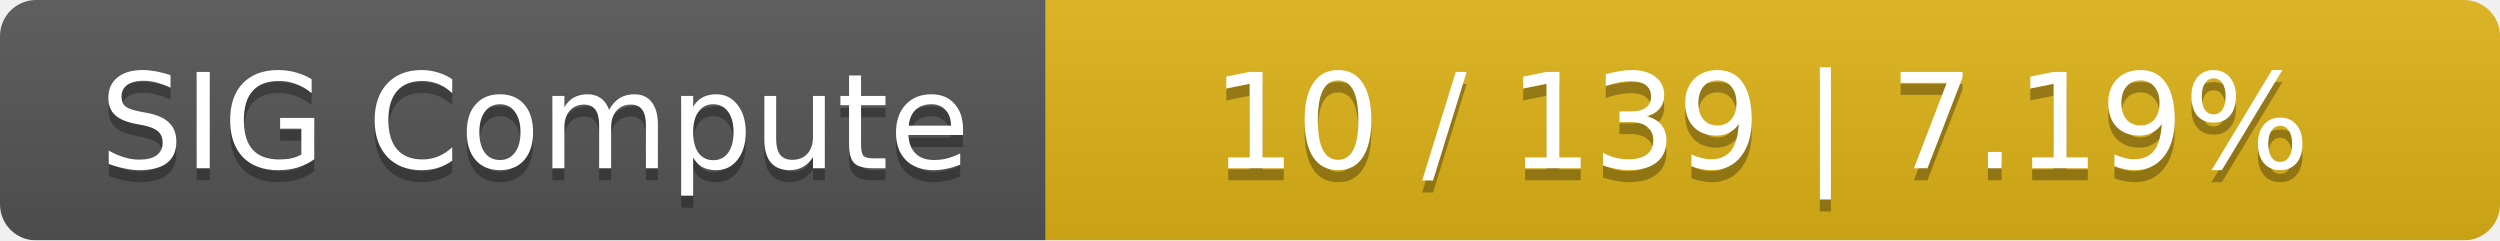
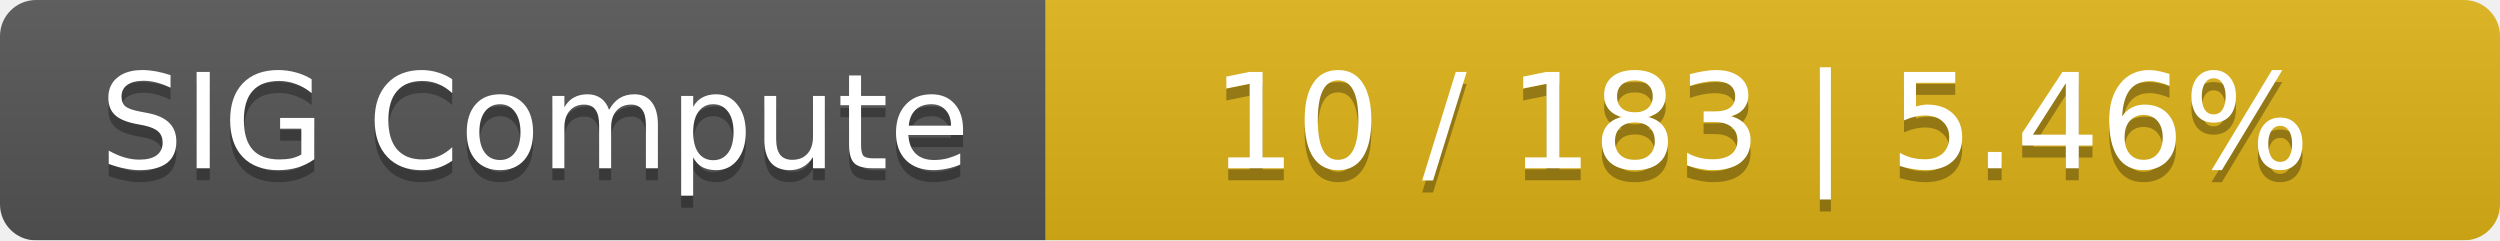
<svg xmlns="http://www.w3.org/2000/svg" width="208" height="20">
  <linearGradient id="smooth" x2="0" y2="100%">
    <stop offset="0" stop-color="#bbb" stop-opacity=".1" />
    <stop offset="1" stop-opacity=".1" />
  </linearGradient>
  <mask id="round">
    <rect width="208" height="20" rx="3" fill="#fff" />
  </mask>
  <g mask="url(#round)">
    <rect width="87" height="20" fill="#555" />
    <rect x="87" width="121" height="20" fill="#dfb317" />
    <rect width="208" height="20" fill="url(#smooth)" />
  </g>
  <g fill="#fff" text-anchor="middle" font-family="DejaVu Sans,Verdana,Geneva,sans-serif" font-size="11">
    <text x="44.5" y="15" fill="#010101" fill-opacity=".3">SIG Compute</text>
    <text x="44.5" y="14">SIG Compute</text>
-     <text x="146.5" y="15" fill="#010101" fill-opacity=".3">10 / 139    |    7.19%</text>
-     <text x="146.5" y="14">10 / 139    |    7.19%</text>
+     <text x="146.5" y="15" fill="#010101" fill-opacity=".3">10 / 183    |    5.46%</text>
+     <text x="146.5" y="14">10 / 183    |    5.46%</text>
  </g>
</svg>
